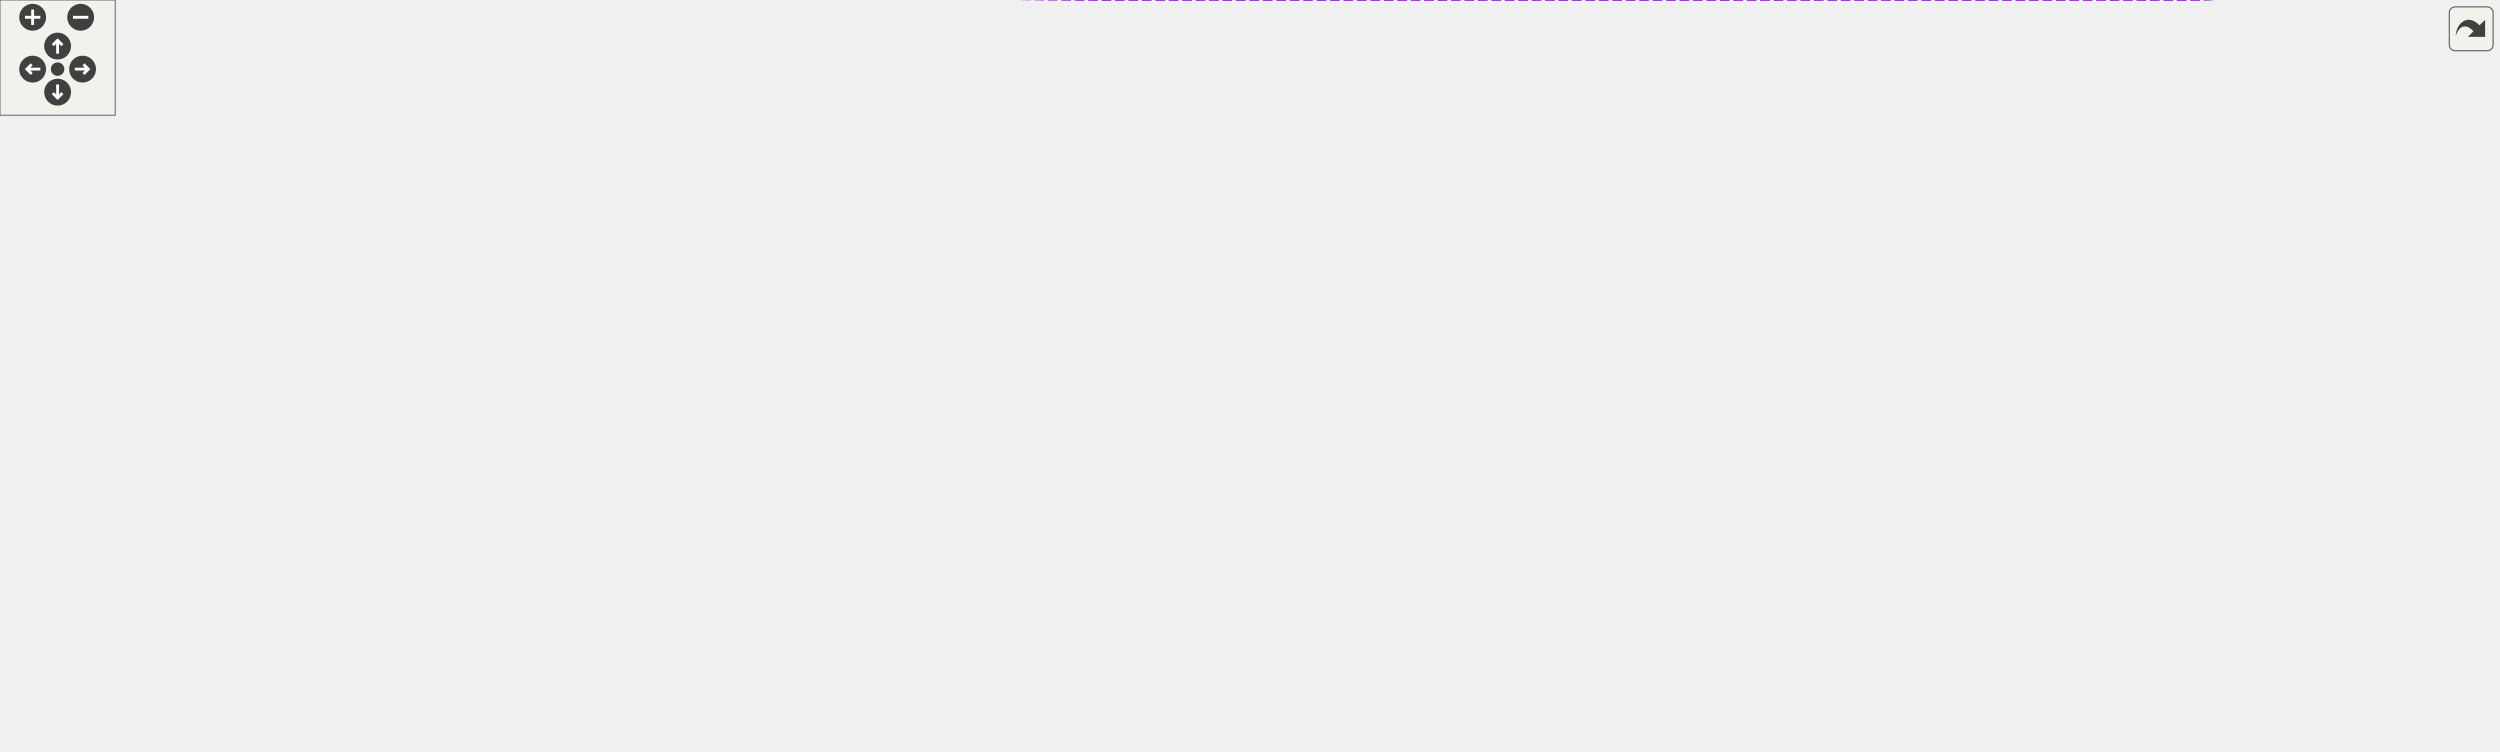
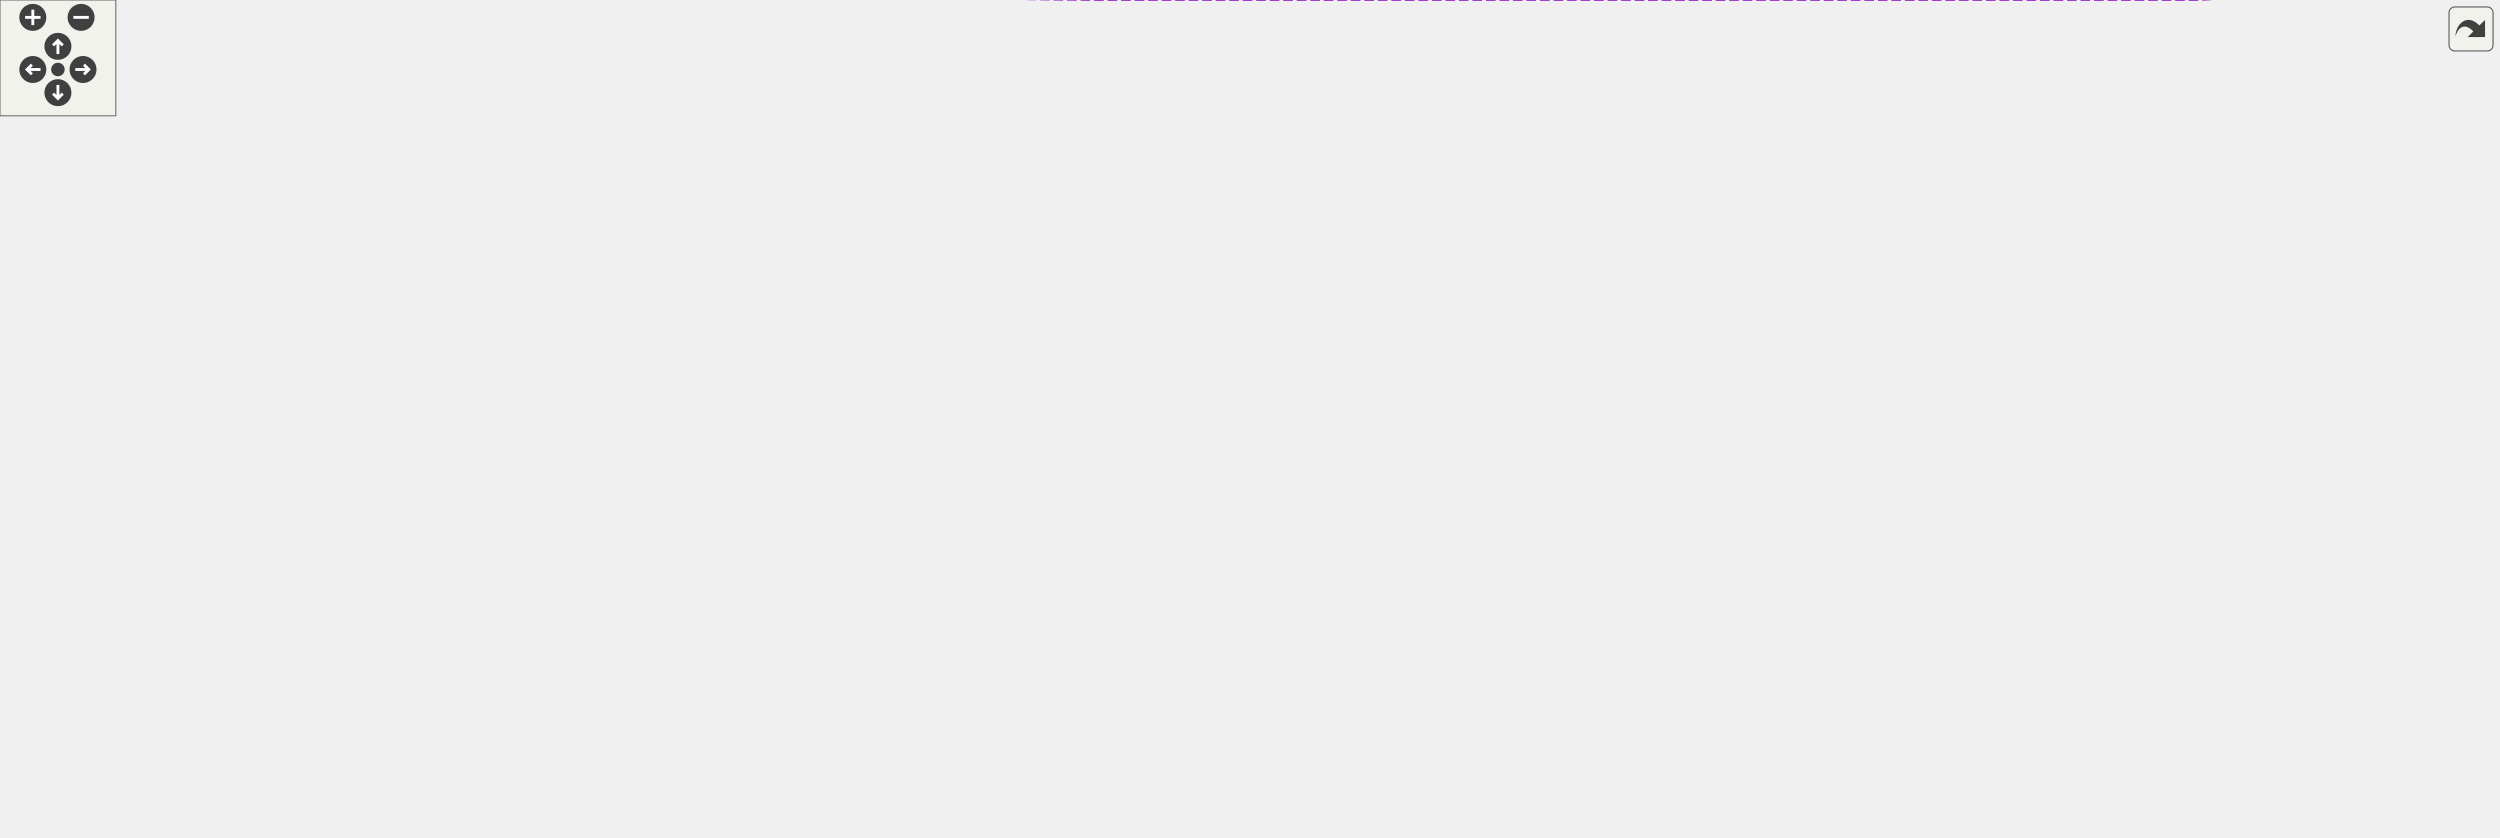
<svg xmlns="http://www.w3.org/2000/svg" xmlns:xlink="http://www.w3.org/1999/xlink" id="main" version="1.1" xml:space="preserve">
  <style type="text/css">
.edge:hover path { stroke: red; }
.edge:hover polygon { stroke: red; fill: red; }
</style>
  <defs>
    <circle id="rim" cx="0" cy="0" r="7" />
    <circle id="rim2" cx="0" cy="0" r="3.5" />
    <g id="zoomPlus">
      <use xlink:href="#rim" fill="#404040">
        <set attributeName="fill" to="#808080" begin="zoomplus.mouseover" end="zoomplus.mouseout" />
      </use>
      <path d="M-4,0h8M0,-4v8" fill="none" stroke="white" stroke-width="1.5" pointer-events="none" />
    </g>
    <g id="zoomMin">
      <use xlink:href="#rim" fill="#404040">
        <set attributeName="fill" to="#808080" begin="zoomminus.mouseover" end="zoomminus.mouseout" />
      </use>
      <path d="M-4,0h8" fill="none" stroke="white" stroke-width="1.5" pointer-events="none" />
    </g>
    <g id="dirArrow">
      <path fill="none" stroke="white" stroke-width="1.5" d="M0,-3.0v7 M-2.5,-0.5L0,-3.0L2.5,-0.5" />
    </g>
    <g id="resetDef">
      <use xlink:href="#rim2" fill="#404040">
        <set attributeName="fill" to="#808080" begin="reset.mouseover" end="reset.mouseout" />
      </use>
    </g>
  </defs>
  <svg id="graph" class="graph">
    <g id="viewport">
      <g id="node1" class="node">
        <g id="a_node1">
          <a xlink:title="Node representing a word that can be linked to something.">
-             <polygon fill="#999999" stroke="#666666" points="1301,-35.5 1209,-35.5 1209,-16.5 1301,-16.5 1301,-35.5" />
-             <text text-anchor="middle" x="1255" y="-23.5" font-family="Helvetica,sans-Serif" font-size="10.00">DocLinkedWord</text>
+             <polygon fill="#999999" stroke="#666666" points="1294,-39.5 1202,-39.5 1202,-20.5 1294,-20.5 1294,-39.5" />
+             <text text-anchor="middle" x="1248" y="-27.5" font-family="Helvetica,sans-Serif" font-size="10.00">DocLinkedWord</text>
          </a>
        </g>
      </g>
      <g id="node2" class="node">
        <g id="a_node2">
          <a xlink:href="../../d9/d0e/class_doc_node.html" target="_top" xlink:title="Abstract node interface with type information.">
-             <polygon fill="white" stroke="#666666" points="1172,-90.5 1111,-90.5 1111,-71.5 1172,-71.5 1172,-90.5" />
-             <text text-anchor="middle" x="1141.5" y="-78.5" font-family="Helvetica,sans-Serif" font-size="10.00">DocNode</text>
+             <polygon fill="white" stroke="#666666" points="1165,-104.5 1104,-104.5 1104,-85.5 1165,-85.5 1165,-104.5" />
+             <text text-anchor="middle" x="1134.5" y="-92.5" font-family="Helvetica,sans-Serif" font-size="10.00">DocNode</text>
          </a>
        </g>
      </g>
      <g id="edge1" class="edge">
-         <path fill="none" stroke="#63b8ff" d="M1171.12,-66.88C1190.97,-57.09 1216.9,-44.3 1234.43,-35.66" />
-         <polygon fill="#63b8ff" stroke="#63b8ff" points="1169.34,-63.86 1161.92,-71.42 1172.44,-70.13 1169.34,-63.86" />
+         <path fill="none" stroke="#63b8ff" d="M1160.8,-80.25C1182.15,-67.81 1212.09,-50.35 1230.48,-39.63" />
+         <polygon fill="#63b8ff" stroke="#63b8ff" points="1158.83,-77.35 1151.95,-85.41 1162.35,-83.4 1158.83,-77.35" />
      </g>
      <g id="node3" class="node">
        <g id="a_node3">
          <a xlink:href="../../da/d02/class_doc_parser.html" target="_top" xlink:title=" ">
-             <polygon fill="white" stroke="#666666" points="1026,-133.5 961,-133.5 961,-114.5 1026,-114.5 1026,-133.5" />
-             <text text-anchor="middle" x="993.5" y="-121.5" font-family="Helvetica,sans-Serif" font-size="10.00">DocParser</text>
+             <polygon fill="white" stroke="#666666" points="1019,-180.5 954,-180.5 954,-161.5 1019,-161.5 1019,-180.5" />
+             <text text-anchor="middle" x="986.5" y="-168.5" font-family="Helvetica,sans-Serif" font-size="10.00">DocParser</text>
          </a>
        </g>
      </g>
      <g id="edge2" class="edge">
-         <path fill="none" stroke="#9a32cd" stroke-dasharray="5,2" d="M1036.03,-111.77C1059.91,-104.74 1089.34,-96.07 1110.87,-89.73" />
-         <polygon fill="#9a32cd" stroke="#9a32cd" points="1034.78,-108.49 1026.18,-114.67 1036.76,-115.2 1034.78,-108.49" />
-         <text text-anchor="middle" x="1068.5" y="-111" font-family="Helvetica,sans-Serif" font-size="10.00" fill="grey"> m_parser</text>
+         <path fill="none" stroke="#9a32cd" stroke-dasharray="5,2" d="M1014.89,-156.74C1044.2,-141.48 1089.9,-117.7 1115.16,-104.55" />
+         <polygon fill="#9a32cd" stroke="#9a32cd" points="1013.25,-153.65 1005.99,-161.37 1016.48,-159.86 1013.25,-153.65" />
+         <text text-anchor="middle" x="1061.5" y="-148" font-family="Helvetica,sans-Serif" font-size="10.00" fill="grey"> m_parser</text>
      </g>
      <g id="node4" class="node">
        <g id="a_node4">
          <a xlink:href="../../de/dad/class_i_doc_parser.html" target="_top" xlink:title="opaque parser interface">
-             <polygon fill="white" stroke="#666666" points="848,-96.5 780,-96.5 780,-77.5 848,-77.5 848,-96.5" />
-             <text text-anchor="middle" x="814" y="-84.5" font-family="Helvetica,sans-Serif" font-size="10.00">IDocParser</text>
+             <polygon fill="white" stroke="#666666" points="848,-236.5 780,-236.5 780,-217.5 848,-217.5 848,-236.5" />
+             <text text-anchor="middle" x="814" y="-224.5" font-family="Helvetica,sans-Serif" font-size="10.00">IDocParser</text>
          </a>
        </g>
      </g>
      <g id="edge3" class="edge">
-         <path fill="none" stroke="#63b8ff" d="M858.26,-96.02C889.93,-102.62 932.18,-111.43 960.76,-117.38" />
-         <polygon fill="#63b8ff" stroke="#63b8ff" points="858.89,-92.57 848.39,-93.96 857.46,-99.43 858.89,-92.57" />
+         <path fill="none" stroke="#63b8ff" d="M858.01,-218.97C881.48,-213.94 910.8,-206.58 936,-197 947.61,-192.58 959.99,-186.08 969.46,-180.69" />
+         <polygon fill="#63b8ff" stroke="#63b8ff" points="857.08,-215.59 848,-221.05 858.51,-222.44 857.08,-215.59" />
      </g>
      <g id="node5" class="node">
        <g id="a_node5">
          <a xlink:href="../../d8/d7d/struct_doc_parser_context.html" target="_top" xlink:title="Parser's context to store all global variables.">
-             <polygon fill="white" stroke="#666666" points="866,-220.5 762,-220.5 762,-201.5 866,-201.5 866,-220.5" />
-             <text text-anchor="middle" x="814" y="-208.5" font-family="Helvetica,sans-Serif" font-size="10.00">DocParserContext</text>
+             <polygon fill="white" stroke="#666666" points="866,-199.5 762,-199.5 762,-180.5 866,-180.5 866,-199.5" />
+             <text text-anchor="middle" x="814" y="-187.5" font-family="Helvetica,sans-Serif" font-size="10.00">DocParserContext</text>
          </a>
        </g>
      </g>
      <g id="edge4" class="edge">
-         <path fill="none" stroke="#9a32cd" stroke-dasharray="5,2" d="M861.42,-198.58C886.5,-190.84 917.47,-179.56 943,-165 958.31,-156.26 973.58,-142.69 983.02,-133.58" />
-         <polygon fill="#9a32cd" stroke="#9a32cd" points="860.35,-195.25 851.77,-201.48 862.36,-201.96 860.35,-195.25" />
-         <text text-anchor="middle" x="913.5" y="-193" font-family="Helvetica,sans-Serif" font-size="10.00" fill="grey"> context</text>
+         <path fill="none" stroke="#9a32cd" stroke-dasharray="5,2" d="M876.42,-183.16C902.68,-180.23 932.23,-176.94 953.94,-174.52" />
+         <polygon fill="#9a32cd" stroke="#9a32cd" points="875.71,-179.71 866.16,-184.3 876.48,-186.67 875.71,-179.71" />
+         <text text-anchor="middle" x="910" y="-185" font-family="Helvetica,sans-Serif" font-size="10.00" fill="grey"> context</text>
      </g>
      <g id="node6" class="node">
        <g id="a_node6">
          <a xlink:href="../../d5/dcc/class_definition.html" target="_top" xlink:title="The common base class of all entity definitions found in the sources.">
            <polygon fill="white" stroke="#666666" points="294.5,-330.5 230.5,-330.5 230.5,-311.5 294.5,-311.5 294.5,-330.5" />
            <text text-anchor="middle" x="262.5" y="-318.5" font-family="Helvetica,sans-Serif" font-size="10.00">Definition</text>
          </a>
        </g>
      </g>
      <g id="edge5" class="edge">
-         <path fill="none" stroke="#9a32cd" stroke-dasharray="5,2" d="M304.92,-322.93C375.03,-325.45 521.33,-327.48 643,-308 688.77,-300.67 703.91,-305.27 744,-282 771.35,-266.13 795.03,-236.39 806.19,-220.92" />
-         <polygon fill="#9a32cd" stroke="#9a32cd" points="304.87,-319.42 294.74,-322.54 304.6,-326.42 304.87,-319.42" />
-         <text text-anchor="middle" x="583.5" y="-323" font-family="Helvetica,sans-Serif" font-size="10.00" fill="grey"> scope</text>
+         <path fill="none" stroke="#9a32cd" stroke-dasharray="5,2" d="M302.99,-333.36C394.32,-359.24 621.64,-407.64 744,-292 771.43,-266.07 737.29,-237.53 762,-209 765.34,-205.14 769.54,-202.07 774.09,-199.62" />
+         <polygon fill="#9a32cd" stroke="#9a32cd" points="303.88,-329.98 293.3,-330.56 301.94,-336.7 303.88,-329.98" />
+         <text text-anchor="middle" x="583.5" y="-368" font-family="Helvetica,sans-Serif" font-size="10.00" fill="grey"> scope</text>
      </g>
      <g id="node12" class="node">
        <g id="a_node12">
          <a xlink:href="../../da/d09/class_member_def.html" target="_top" xlink:title="A model of a class/file/namespace member symbol.">
            <polygon fill="white" stroke="#666666" points="620.5,-298.5 546.5,-298.5 546.5,-279.5 620.5,-279.5 620.5,-298.5" />
            <text text-anchor="middle" x="583.5" y="-286.5" font-family="Helvetica,sans-Serif" font-size="10.00">MemberDef</text>
          </a>
        </g>
      </g>
      <g id="edge12" class="edge">
        <path fill="none" stroke="#63b8ff" d="M304.63,-316.87C367.53,-310.56 486.58,-298.62 546.35,-292.63" />
        <polygon fill="#63b8ff" stroke="#63b8ff" points="304.27,-313.39 294.67,-317.87 304.97,-320.36 304.27,-313.39" />
      </g>
      <g id="node7" class="node">
        <g id="a_node7">
          <a xlink:href="../../d9/d45/class_q_c_string.html" target="_top" xlink:title="This is an alternative implementation of QCString.">
            <polygon fill="white" stroke="#666666" points="292,-42.5 233,-42.5 233,-23.5 292,-23.5 292,-42.5" />
            <text text-anchor="middle" x="262.5" y="-30.5" font-family="Helvetica,sans-Serif" font-size="10.00">QCString</text>
          </a>
        </g>
      </g>
-       <g id="edge19" class="edge">
-         <path fill="none" stroke="#9a32cd" stroke-dasharray="5,2" d="M302.28,-25.04C320.88,-21.48 343.52,-17.53 364,-15 460.61,-3.07 485.16,0 582.5,0 582.5,0 582.5,0 1142.5,0 1172.51,0 1205.91,-9.05 1228.26,-16.47" />
+       <g id="edge18" class="edge">
+         <path fill="none" stroke="#9a32cd" stroke-dasharray="5,2" d="M302.28,-25.04C320.88,-21.48 343.52,-17.53 364,-15 460.61,-3.07 485.16,0 582.5,0 582.5,0 582.5,0 1135.5,0 1167.37,0 1202.67,-11.57 1224.84,-20.34" />
        <polygon fill="#9a32cd" stroke="#9a32cd" points="301.55,-21.62 292.4,-26.96 302.88,-28.49 301.55,-21.62" />
-         <text text-anchor="middle" x="913.5" y="-58" font-family="Helvetica,sans-Serif" font-size="10.00" fill="grey"> m_anchor</text>
-         <text text-anchor="middle" x="913.5" y="-47" font-family="Helvetica,sans-Serif" font-size="10.00" fill="grey">m_file</text>
-         <text text-anchor="middle" x="913.5" y="-36" font-family="Helvetica,sans-Serif" font-size="10.00" fill="grey">m_ref</text>
-         <text text-anchor="middle" x="913.5" y="-25" font-family="Helvetica,sans-Serif" font-size="10.00" fill="grey">m_relPath</text>
-         <text text-anchor="middle" x="913.5" y="-14" font-family="Helvetica,sans-Serif" font-size="10.00" fill="grey">m_tooltip</text>
-         <text text-anchor="middle" x="913.5" y="-3" font-family="Helvetica,sans-Serif" font-size="10.00" fill="grey">m_word</text>
+         <text text-anchor="middle" x="910" y="-58" font-family="Helvetica,sans-Serif" font-size="10.00" fill="grey"> m_anchor</text>
+         <text text-anchor="middle" x="910" y="-47" font-family="Helvetica,sans-Serif" font-size="10.00" fill="grey">m_file</text>
+         <text text-anchor="middle" x="910" y="-36" font-family="Helvetica,sans-Serif" font-size="10.00" fill="grey">m_ref</text>
+         <text text-anchor="middle" x="910" y="-25" font-family="Helvetica,sans-Serif" font-size="10.00" fill="grey">m_relPath</text>
+         <text text-anchor="middle" x="910" y="-14" font-family="Helvetica,sans-Serif" font-size="10.00" fill="grey">m_tooltip</text>
+         <text text-anchor="middle" x="910" y="-3" font-family="Helvetica,sans-Serif" font-size="10.00" fill="grey">m_word</text>
      </g>
      <g id="edge6" class="edge">
-         <path fill="none" stroke="#9a32cd" stroke-dasharray="5,2" d="M277.14,-50.6C294.67,-71.74 327.26,-106.32 364,-122 478.43,-170.85 521.75,-117.08 643,-145 699.77,-158.07 762.76,-186.45 793.69,-201.38" />
+         <path fill="none" stroke="#9a32cd" stroke-dasharray="5,2" d="M277.14,-50.6C294.67,-71.74 327.26,-106.32 364,-122 478.43,-170.85 520.38,-123.89 643,-145 692.95,-153.6 749.6,-169.97 783.26,-180.41" />
        <polygon fill="#9a32cd" stroke="#9a32cd" points="279.78,-48.3 270.78,-42.71 274.33,-52.69 279.78,-48.3" />
        <text text-anchor="middle" x="583.5" y="-214" font-family="Helvetica,sans-Serif" font-size="10.00" fill="grey"> context</text>
        <text text-anchor="middle" x="583.5" y="-203" font-family="Helvetica,sans-Serif" font-size="10.00" fill="grey">exampleName</text>
        <text text-anchor="middle" x="583.5" y="-192" font-family="Helvetica,sans-Serif" font-size="10.00" fill="grey">fileName</text>
        <text text-anchor="middle" x="583.5" y="-181" font-family="Helvetica,sans-Serif" font-size="10.00" fill="grey">includeFileName</text>
        <text text-anchor="middle" x="583.5" y="-170" font-family="Helvetica,sans-Serif" font-size="10.00" fill="grey">includeFileText</text>
        <text text-anchor="middle" x="583.5" y="-159" font-family="Helvetica,sans-Serif" font-size="10.00" fill="grey">relPath</text>
        <text text-anchor="middle" x="583.5" y="-148" font-family="Helvetica,sans-Serif" font-size="10.00" fill="grey">searchUrl</text>
      </g>
      <g id="node13" class="node">
        <g id="a_node13">
          <a xlink:href="../../d6/df4/struct_token_info.html" target="_top" xlink:title="Data associated with a token used by the comment block parser.">
            <polygon fill="white" stroke="#666666" points="615,-99.5 552,-99.5 552,-80.5 615,-80.5 615,-99.5" />
            <text text-anchor="middle" x="583.5" y="-87.5" font-family="Helvetica,sans-Serif" font-size="10.00">TokenInfo</text>
          </a>
        </g>
      </g>
      <g id="edge14" class="edge">
        <path fill="none" stroke="#9a32cd" stroke-dasharray="5,2" d="M302.18,-25.98C351.04,-18.72 437.08,-11.31 506,-34 533.83,-43.16 559.94,-66.66 573.27,-80.12" />
        <polygon fill="#9a32cd" stroke="#9a32cd" points="301.38,-22.57 292.04,-27.57 302.46,-29.48 301.38,-22.57" />
        <text text-anchor="middle" x="435" y="-114" font-family="Helvetica,sans-Serif" font-size="10.00" fill="grey"> attribsStr</text>
        <text text-anchor="middle" x="435" y="-103" font-family="Helvetica,sans-Serif" font-size="10.00" fill="grey">chars</text>
        <text text-anchor="middle" x="435" y="-92" font-family="Helvetica,sans-Serif" font-size="10.00" fill="grey">name</text>
        <text text-anchor="middle" x="435" y="-81" font-family="Helvetica,sans-Serif" font-size="10.00" fill="grey">sectionId</text>
        <text text-anchor="middle" x="435" y="-70" font-family="Helvetica,sans-Serif" font-size="10.00" fill="grey">simpleSectName</text>
        <text text-anchor="middle" x="435" y="-59" font-family="Helvetica,sans-Serif" font-size="10.00" fill="grey">simpleSectText</text>
        <text text-anchor="middle" x="435" y="-48" font-family="Helvetica,sans-Serif" font-size="10.00" fill="grey">text</text>
        <text text-anchor="middle" x="435" y="-37" font-family="Helvetica,sans-Serif" font-size="10.00" fill="grey">verb</text>
      </g>
      <g id="node8" class="node">
        <g id="a_node8">
          <a xlink:href="../../d9/d82/class_iterable_stack.html" target="_top" xlink:title=" ">
            <polygon fill="white" stroke="#666666" points="643,-261 524,-261 524,-231 643,-231 643,-261" />
            <text text-anchor="start" x="532" y="-249" font-family="Helvetica,sans-Serif" font-size="10.00">IterableStack&lt; const</text>
            <text text-anchor="middle" x="583.5" y="-238" font-family="Helvetica,sans-Serif" font-size="10.00"> DocNodeVariant * &gt;</text>
          </a>
        </g>
      </g>
      <g id="edge7" class="edge">
-         <path fill="none" stroke="#9a32cd" stroke-dasharray="5,2" d="M629.91,-227.58C640,-224.16 650.74,-221.04 661,-219 694.18,-212.41 732.18,-210.41 761.88,-210.06" />
-         <polygon fill="#9a32cd" stroke="#9a32cd" points="628.74,-224.28 620.48,-230.91 631.07,-230.88 628.74,-224.28" />
-         <text text-anchor="middle" x="702.5" y="-233" font-family="Helvetica,sans-Serif" font-size="10.00" fill="grey"> initialStyleStack</text>
-         <text text-anchor="middle" x="702.5" y="-222" font-family="Helvetica,sans-Serif" font-size="10.00" fill="grey">styleStack</text>
+         <path fill="none" stroke="#9a32cd" stroke-dasharray="5,2" d="M631.33,-227.45C641.04,-224 651.28,-220.65 661,-218 694.13,-208.95 732.13,-201.95 761.85,-197.22" />
+         <polygon fill="#9a32cd" stroke="#9a32cd" points="630.03,-224.19 621.83,-230.9 632.43,-230.77 630.03,-224.19" />
+         <text text-anchor="middle" x="702.5" y="-232" font-family="Helvetica,sans-Serif" font-size="10.00" fill="grey"> initialStyleStack</text>
+         <text text-anchor="middle" x="702.5" y="-221" font-family="Helvetica,sans-Serif" font-size="10.00" fill="grey">styleStack</text>
      </g>
      <g id="node9" class="node">
        <g id="a_node9">
          <a xlink:title=" ">
            <polygon fill="white" stroke="#666666" points="346,-241.5 179,-241.5 179,-200.5 346,-200.5 346,-241.5" />
            <text text-anchor="start" x="187" y="-229.5" font-family="Helvetica,sans-Serif" font-size="10.00">std::stack&lt; const DocNode</text>
            <text text-anchor="start" x="187" y="-218.5" font-family="Helvetica,sans-Serif" font-size="10.00">Variant * , std::deque</text>
            <text text-anchor="middle" x="262.5" y="-207.5" font-family="Helvetica,sans-Serif" font-size="10.00">&lt;const DocNodeVariant * &gt;  &gt;</text>
          </a>
        </g>
      </g>
      <g id="edge8" class="edge">
        <path fill="none" stroke="#63b8ff" d="M356.36,-228.28C410.48,-232.52 477.08,-237.74 523.94,-241.41" />
        <polygon fill="#63b8ff" stroke="#63b8ff" points="356.31,-224.76 346.07,-227.47 355.76,-231.74 356.31,-224.76" />
      </g>
      <g id="node10" class="node">
        <g id="a_node10">
          <a xlink:href="../../d9/d82/class_iterable_stack.html" target="_top" xlink:title=" ">
            <polygon fill="white" stroke="#666666" points="344,-278.5 181,-278.5 181,-259.5 344,-259.5 344,-278.5" />
            <text text-anchor="middle" x="262.5" y="-266.5" font-family="Helvetica,sans-Serif" font-size="10.00">IterableStack&lt; T, Container &gt;</text>
          </a>
        </g>
      </g>
      <g id="edge9" class="edge">
        <path fill="none" stroke="orange" stroke-dasharray="5,2" d="M354.41,-262.45C408.83,-258.52 476.41,-253.65 523.83,-250.23" />
        <polygon fill="orange" stroke="orange" points="354.13,-258.96 344.41,-263.17 354.64,-265.94 354.13,-258.96" />
        <text text-anchor="middle" x="435" y="-264" font-family="Helvetica,sans-Serif" font-size="10.00" fill="grey"> &lt; const DocNodeVariant * &gt;</text>
      </g>
      <g id="node11" class="node">
        <g id="a_node11">
          <a xlink:title=" ">
            <polygon fill="white" stroke="#666666" points="122,-284 20,-284 20,-254 122,-254 122,-284" />
            <text text-anchor="start" x="28" y="-272" font-family="Helvetica,sans-Serif" font-size="10.00">std::stack&lt; T, std</text>
            <text text-anchor="middle" x="71" y="-261" font-family="Helvetica,sans-Serif" font-size="10.00">::deque&lt; T &gt; &gt;</text>
          </a>
        </g>
      </g>
      <g id="edge10" class="edge">
        <path fill="none" stroke="#63b8ff" d="M132.67,-269C148.02,-269 164.74,-269 180.91,-269" />
        <polygon fill="#63b8ff" stroke="#63b8ff" points="132.29,-265.5 122.29,-269 132.28,-272.5 132.29,-265.5" />
      </g>
      <g id="edge11" class="edge">
-         <path fill="none" stroke="#9a32cd" stroke-dasharray="5,2" d="M630.69,-276.66C662.79,-267.7 706.39,-254.78 744,-241 760.68,-234.89 779.11,-226.8 792.73,-220.57" />
-         <polygon fill="#9a32cd" stroke="#9a32cd" points="629.39,-273.38 620.69,-279.42 631.26,-280.13 629.39,-273.38" />
-         <text text-anchor="middle" x="702.5" y="-270" font-family="Helvetica,sans-Serif" font-size="10.00" fill="grey"> memberDef</text>
+         <path fill="none" stroke="#9a32cd" stroke-dasharray="5,2" d="M630.88,-283.93C665.19,-278.15 711.42,-265.88 744,-240 756.47,-230.09 749.82,-219.27 762,-209 766.55,-205.16 771.95,-202.06 777.5,-199.57" />
+         <polygon fill="#9a32cd" stroke="#9a32cd" points="629.98,-280.52 620.64,-285.52 631.06,-287.44 629.98,-280.52" />
+         <text text-anchor="middle" x="702.5" y="-280" font-family="Helvetica,sans-Serif" font-size="10.00" fill="grey"> memberDef</text>
      </g>
      <g id="edge13" class="edge">
-         <path fill="none" stroke="#9a32cd" stroke-dasharray="5,2" d="M625.37,-83.75C661.01,-80.73 711.89,-82.65 744,-111 767.76,-131.98 743.08,-154.58 762,-180 768.93,-189.31 779.56,-196.41 789.32,-201.45" />
-         <polygon fill="#9a32cd" stroke="#9a32cd" points="624.9,-80.28 615.3,-84.77 625.6,-87.24 624.9,-80.28" />
+         <path fill="none" stroke="#9a32cd" stroke-dasharray="5,2" d="M625.16,-84C660.65,-81.14 711.44,-83.16 744,-111 765.48,-129.37 742.54,-151.5 762,-172 765.23,-175.41 769.15,-178.17 773.35,-180.41" />
+         <polygon fill="#9a32cd" stroke="#9a32cd" points="624.74,-80.52 615.13,-84.96 625.42,-87.49 624.74,-80.52" />
        <text text-anchor="middle" x="702.5" y="-114" font-family="Helvetica,sans-Serif" font-size="10.00" fill="grey"> token</text>
      </g>
      <g id="node14" class="node">
        <g id="a_node14">
          <a xlink:href="../../db/d4d/class_html_attrib_list.html" target="_top" xlink:title="Class representing a list of HTML attributes.">
            <polygon fill="white" stroke="#666666" points="305,-178.5 220,-178.5 220,-159.5 305,-159.5 305,-178.5" />
            <text text-anchor="middle" x="262.5" y="-166.5" font-family="Helvetica,sans-Serif" font-size="10.00">HtmlAttribList</text>
          </a>
        </g>
      </g>
      <g id="edge15" class="edge">
        <path fill="none" stroke="#9a32cd" stroke-dasharray="5,2" d="M315.24,-165.99C365.52,-161.66 443.26,-151.18 506,-126 514.92,-122.42 515.51,-118.51 524,-114 534.18,-108.59 545.85,-103.58 556.07,-99.55" />
        <polygon fill="#9a32cd" stroke="#9a32cd" points="314.94,-162.51 305.25,-166.8 315.5,-169.48 314.94,-162.51" />
        <text text-anchor="middle" x="435" y="-163" font-family="Helvetica,sans-Serif" font-size="10.00" fill="grey"> attribs</text>
      </g>
      <g id="node15" class="node">
        <g id="a_node15">
          <a xlink:title=" ">
            <polygon fill="white" stroke="#666666" points="142,-178.5 0,-178.5 0,-159.5 142,-159.5 142,-178.5" />
            <text text-anchor="middle" x="71" y="-166.5" font-family="Helvetica,sans-Serif" font-size="10.00">std::vector&lt; HtmlAttrib &gt;</text>
          </a>
        </g>
      </g>
      <g id="edge16" class="edge">
        <path fill="none" stroke="#63b8ff" d="M152.25,-169C175.51,-169 199.96,-169 219.82,-169" />
        <polygon fill="#63b8ff" stroke="#63b8ff" points="152.02,-165.5 142.02,-169 152.02,-172.5 152.02,-165.5" />
      </g>
      <g id="node16" class="node">
        <g id="a_node16">
          <a xlink:href="../../d1/d7f/class_doc_tokenizer.html" target="_top" xlink:title=" ">
-             <polygon fill="white" stroke="#666666" points="854.5,-170.5 773.5,-170.5 773.5,-151.5 854.5,-151.5 854.5,-170.5" />
-             <text text-anchor="middle" x="814" y="-158.5" font-family="Helvetica,sans-Serif" font-size="10.00">DocTokenizer</text>
+             <polygon fill="white" stroke="#666666" points="854.5,-162.5 773.5,-162.5 773.5,-143.5 854.5,-143.5 854.5,-162.5" />
+             <text text-anchor="middle" x="814" y="-150.5" font-family="Helvetica,sans-Serif" font-size="10.00">DocTokenizer</text>
          </a>
        </g>
      </g>
      <g id="edge17" class="edge">
-         <path fill="none" stroke="#9a32cd" stroke-dasharray="5,2" d="M864.64,-153.94C888.48,-150.17 917.37,-145.06 943,-139 949.55,-137.45 956.52,-135.52 963.09,-133.57" />
-         <polygon fill="#9a32cd" stroke="#9a32cd" points="864.1,-150.48 854.75,-155.47 865.17,-157.4 864.1,-150.48" />
-         <text text-anchor="middle" x="913.5" y="-153" font-family="Helvetica,sans-Serif" font-size="10.00" fill="grey"> tokenizer</text>
-       </g>
-       <g id="node17" class="node">
-         <g id="a_node17">
-           <a xlink:href="../../d2/dc1/class_s_i_data_collection.html" target="_top" xlink:title=" ">
-             <polygon fill="white" stroke="#666666" points="863,-133.5 765,-133.5 765,-114.5 863,-114.5 863,-133.5" />
-             <text text-anchor="middle" x="814" y="-121.5" font-family="Helvetica,sans-Serif" font-size="10.00">SIDataCollection</text>
-           </a>
-         </g>
-       </g>
-       <g id="edge18" class="edge">
-         <path fill="none" stroke="#9a32cd" stroke-dasharray="5,2" d="M873.14,-124C902.36,-124 936.64,-124 960.94,-124" />
-         <polygon fill="#9a32cd" stroke="#9a32cd" points="873.03,-120.5 863.03,-124 873.03,-127.5 873.03,-120.5" />
-         <text text-anchor="middle" x="913.5" y="-127" font-family="Helvetica,sans-Serif" font-size="10.00" fill="grey"> searchData</text>
+         <path fill="none" stroke="#9a32cd" stroke-dasharray="5,2" d="M864.85,-151.23C886.79,-151.22 912.81,-152.27 936,-156 943.54,-157.21 951.52,-159.27 958.83,-161.49" />
+         <polygon fill="#9a32cd" stroke="#9a32cd" points="864.73,-147.73 854.76,-151.31 864.78,-154.73 864.73,-147.73" />
+         <text text-anchor="middle" x="910" y="-159" font-family="Helvetica,sans-Serif" font-size="10.00" fill="grey"> tokenizer</text>
      </g>
    </g>
  </svg>
  <g id="navigator" transform="translate(0 0)" fill="#404254">
    <rect fill="#f2f5e9" fill-opacity="0.5" stroke="#606060" stroke-width=".5" x="0" y="0" width="60" height="60" />
    <use id="zoomplus" xlink:href="#zoomPlus" x="17" y="9" />
    <use id="zoomminus" xlink:href="#zoomMin" x="42" y="9" />
    <use id="reset" xlink:href="#resetDef" x="30" y="36" />
    <g id="arrowUp" xlink:href="#dirArrow" transform="translate(30 24)">
      <use xlink:href="#rim" fill="#404040">
        <set attributeName="fill" to="#808080" begin="arrowUp.mouseover" end="arrowUp.mouseout" />
      </use>
      <path fill="none" stroke="white" stroke-width="1.5" d="M0,-3.0v7 M-2.5,-0.5L0,-3.0L2.5,-0.5" />
    </g>
    <g id="arrowRight" xlink:href="#dirArrow" transform="rotate(90) translate(36 -43)">
      <use xlink:href="#rim" fill="#404040">
        <set attributeName="fill" to="#808080" begin="arrowRight.mouseover" end="arrowRight.mouseout" />
      </use>
      <path fill="none" stroke="white" stroke-width="1.5" d="M0,-3.0v7 M-2.5,-0.5L0,-3.0L2.5,-0.5" />
    </g>
    <g id="arrowDown" xlink:href="#dirArrow" transform="rotate(180) translate(-30 -48)">
      <use xlink:href="#rim" fill="#404040">
        <set attributeName="fill" to="#808080" begin="arrowDown.mouseover" end="arrowDown.mouseout" />
      </use>
      <path fill="none" stroke="white" stroke-width="1.5" d="M0,-3.0v7 M-2.5,-0.5L0,-3.0L2.5,-0.5" />
    </g>
    <g id="arrowLeft" xlink:href="#dirArrow" transform="rotate(270) translate(-36 17)">
      <use xlink:href="#rim" fill="#404040">
        <set attributeName="fill" to="#808080" begin="arrowLeft.mouseover" end="arrowLeft.mouseout" />
      </use>
      <path fill="none" stroke="white" stroke-width="1.5" d="M0,-3.0v7 M-2.5,-0.5L0,-3.0L2.5,-0.5" />
    </g>
  </g>
  <svg viewBox="0 0 15 15" width="100%" height="30px" preserveAspectRatio="xMaxYMin meet">
    <g id="arrow_out" transform="scale(0.3 0.3)">
      <a xlink:href="class_doc_linked_word__coll__graph_org.svg" target="_base">
        <rect id="button" ry="5" rx="5" y="6" x="6" height="38" width="38" fill="#f2f5e9" fill-opacity="0.5" stroke="#606060" stroke-width="1.0" />
        <path id="arrow" d="M 11.5,31.437 C 11.94,20.098 22.043,11.323 32.159,21.979 L 37.069,17.246 C 37.069,17.246 37.088,32 37.088,32 L 22.16,31.978 C 22.16,31.978 26.998,27.14 26.998,27.14 C 18.529,18.264 13.292,25.23 11.5,31.437 z" style="fill:#404040;" />
      </a>
    </g>
  </svg>
</svg>
